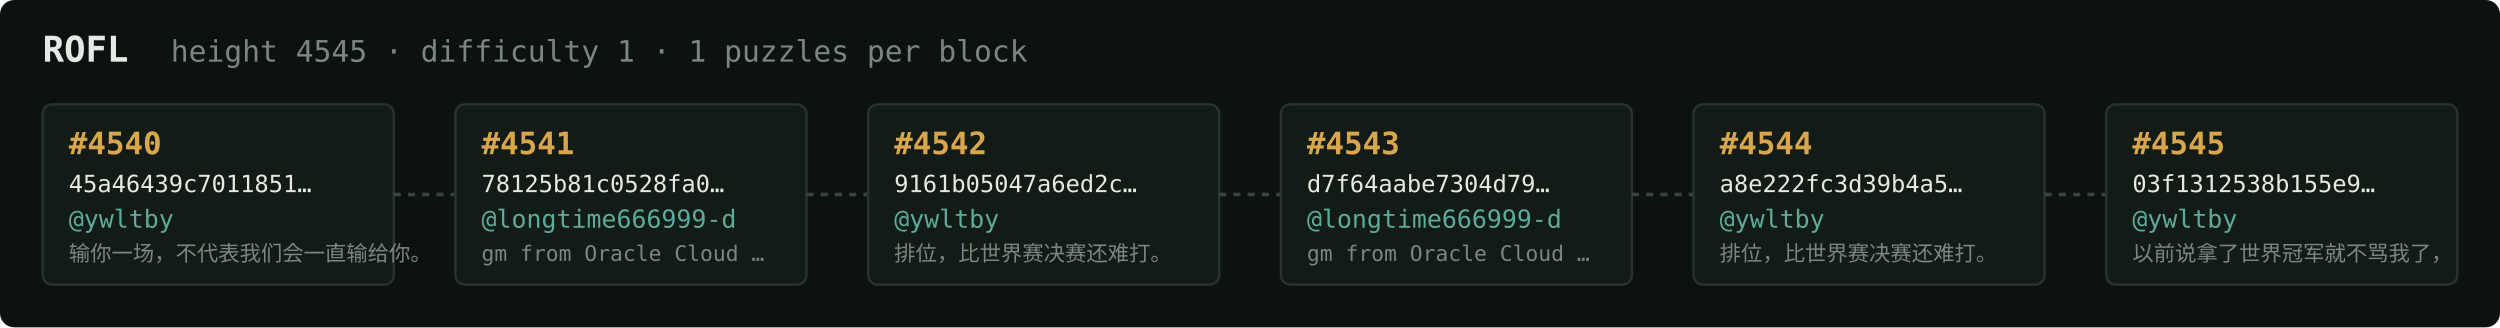
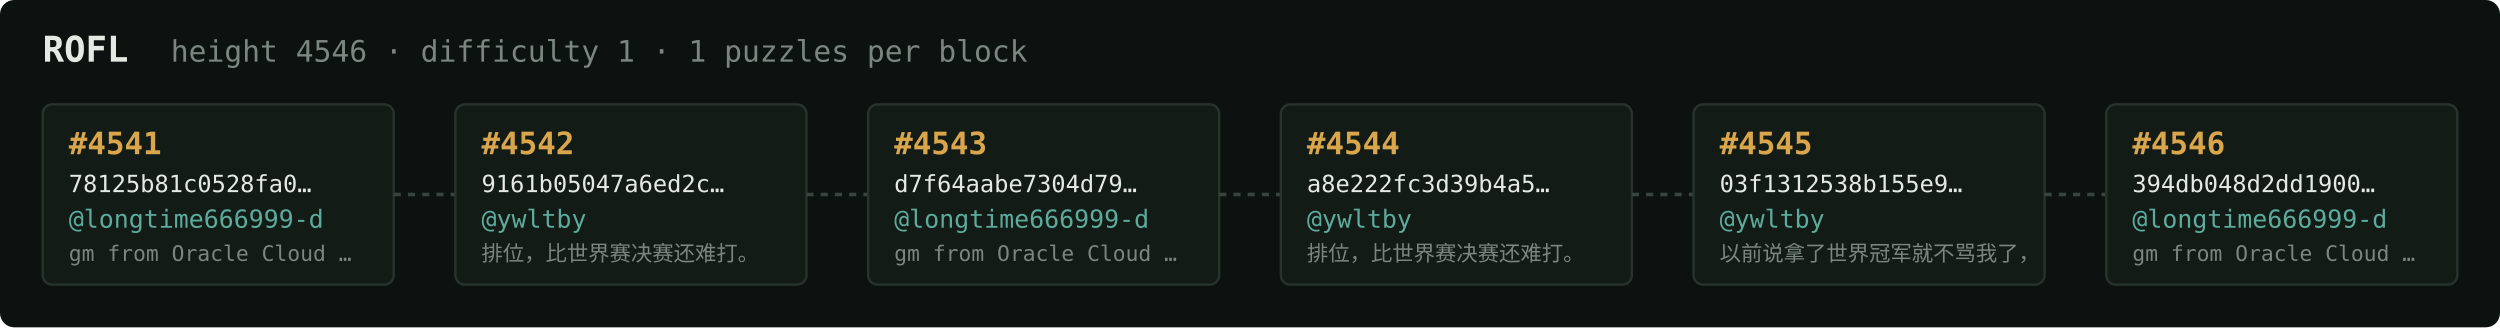
<svg xmlns="http://www.w3.org/2000/svg" width="1054" height="138" viewBox="0 0 1054 138" font-family="ui-monospace,SFMono-Regular,Menlo,monospace">
  <rect fill="#0c1210" width="1054" height="138" rx="6" />
  <text x="18" y="26" fill="#e5e9e3" font-size="15" font-weight="700">ROFL</text>
-   <text x="72" y="26" fill="#7a867f" font-size="12.5">height 4545 · difficulty 1 · 1 puzzles per block</text>
+   <text x="72" y="26" fill="#7a867f" font-size="12.5">height 4546 · difficulty 1 · 1 puzzles per block</text>
  <rect x="18" y="44" width="148" height="76" rx="4" fill="#131b17" stroke="#28332e" stroke-width="1" />
-   <text x="29" y="65" fill="#d9a64c" font-size="13" font-weight="700">#4540</text>
-   <text x="29" y="81" fill="#e5e9e3" font-size="10">45a46439c7011851…</text>
-   <text x="29" y="96" fill="#5cab9b" font-size="10.5">@ywltby</text>
-   <text x="29" y="110" fill="#7a867f" font-size="9">输你一场，不代表我们会一直输给你。</text>
+   <text x="29" y="65" fill="#d9a64c" font-size="13" font-weight="700">#4541</text>
+   <text x="29" y="81" fill="#e5e9e3" font-size="10">78125b81c0528fa0…</text>
+   <text x="29" y="96" fill="#5cab9b" font-size="10.5">@longtime666999-d</text>
+   <text x="29" y="110" fill="#7a867f" font-size="9">gm from Oracle Cloud …</text>
  <line x1="166" y1="82.0" x2="192" y2="82.0" stroke="#38443e" stroke-width="1.5" stroke-dasharray="3 3" />
  <rect x="192" y="44" width="148" height="76" rx="4" fill="#131b17" stroke="#28332e" stroke-width="1" />
-   <text x="203" y="65" fill="#d9a64c" font-size="13" font-weight="700">#4541</text>
-   <text x="203" y="81" fill="#e5e9e3" font-size="10">78125b81c0528fa0…</text>
-   <text x="203" y="96" fill="#5cab9b" font-size="10.5">@longtime666999-d</text>
-   <text x="203" y="110" fill="#7a867f" font-size="9">gm from Oracle Cloud …</text>
+   <text x="203" y="65" fill="#d9a64c" font-size="13" font-weight="700">#4542</text>
+   <text x="203" y="81" fill="#e5e9e3" font-size="10">9161b05047a6ed2c…</text>
+   <text x="203" y="96" fill="#5cab9b" font-size="10.5">@ywltby</text>
+   <text x="203" y="110" fill="#7a867f" font-size="9">排位，比世界赛决赛还难打。</text>
  <line x1="340" y1="82.0" x2="366" y2="82.0" stroke="#38443e" stroke-width="1.5" stroke-dasharray="3 3" />
  <rect x="366" y="44" width="148" height="76" rx="4" fill="#131b17" stroke="#28332e" stroke-width="1" />
-   <text x="377" y="65" fill="#d9a64c" font-size="13" font-weight="700">#4542</text>
-   <text x="377" y="81" fill="#e5e9e3" font-size="10">9161b05047a6ed2c…</text>
-   <text x="377" y="96" fill="#5cab9b" font-size="10.5">@ywltby</text>
-   <text x="377" y="110" fill="#7a867f" font-size="9">排位，比世界赛决赛还难打。</text>
+   <text x="377" y="65" fill="#d9a64c" font-size="13" font-weight="700">#4543</text>
+   <text x="377" y="81" fill="#e5e9e3" font-size="10">d7f64aabe7304d79…</text>
+   <text x="377" y="96" fill="#5cab9b" font-size="10.5">@longtime666999-d</text>
+   <text x="377" y="110" fill="#7a867f" font-size="9">gm from Oracle Cloud …</text>
  <line x1="514" y1="82.0" x2="540" y2="82.0" stroke="#38443e" stroke-width="1.5" stroke-dasharray="3 3" />
  <rect x="540" y="44" width="148" height="76" rx="4" fill="#131b17" stroke="#28332e" stroke-width="1" />
-   <text x="551" y="65" fill="#d9a64c" font-size="13" font-weight="700">#4543</text>
-   <text x="551" y="81" fill="#e5e9e3" font-size="10">d7f64aabe7304d79…</text>
-   <text x="551" y="96" fill="#5cab9b" font-size="10.5">@longtime666999-d</text>
-   <text x="551" y="110" fill="#7a867f" font-size="9">gm from Oracle Cloud …</text>
+   <text x="551" y="65" fill="#d9a64c" font-size="13" font-weight="700">#4544</text>
+   <text x="551" y="81" fill="#e5e9e3" font-size="10">a8e222fc3d39b4a5…</text>
+   <text x="551" y="96" fill="#5cab9b" font-size="10.5">@ywltby</text>
+   <text x="551" y="110" fill="#7a867f" font-size="9">排位，比世界赛决赛还难打。</text>
  <line x1="688" y1="82.0" x2="714" y2="82.0" stroke="#38443e" stroke-width="1.5" stroke-dasharray="3 3" />
  <rect x="714" y="44" width="148" height="76" rx="4" fill="#131b17" stroke="#28332e" stroke-width="1" />
-   <text x="725" y="65" fill="#d9a64c" font-size="13" font-weight="700">#4544</text>
-   <text x="725" y="81" fill="#e5e9e3" font-size="10">a8e222fc3d39b4a5…</text>
+   <text x="725" y="65" fill="#d9a64c" font-size="13" font-weight="700">#4545</text>
+   <text x="725" y="81" fill="#e5e9e3" font-size="10">03f1312538b155e9…</text>
  <text x="725" y="96" fill="#5cab9b" font-size="10.5">@ywltby</text>
-   <text x="725" y="110" fill="#7a867f" font-size="9">排位，比世界赛决赛还难打。</text>
+   <text x="725" y="110" fill="#7a867f" font-size="9">以前说拿了世界冠军就不骂我了，</text>
  <line x1="862" y1="82.0" x2="888" y2="82.0" stroke="#38443e" stroke-width="1.5" stroke-dasharray="3 3" />
  <rect x="888" y="44" width="148" height="76" rx="4" fill="#131b17" stroke="#28332e" stroke-width="1" />
-   <text x="899" y="65" fill="#d9a64c" font-size="13" font-weight="700">#4545</text>
-   <text x="899" y="81" fill="#e5e9e3" font-size="10">03f1312538b155e9…</text>
-   <text x="899" y="96" fill="#5cab9b" font-size="10.5">@ywltby</text>
-   <text x="899" y="110" fill="#7a867f" font-size="9">以前说拿了世界冠军就不骂我了，</text>
+   <text x="899" y="65" fill="#d9a64c" font-size="13" font-weight="700">#4546</text>
+   <text x="899" y="81" fill="#e5e9e3" font-size="10">394db048d2dd1900…</text>
+   <text x="899" y="96" fill="#5cab9b" font-size="10.5">@longtime666999-d</text>
+   <text x="899" y="110" fill="#7a867f" font-size="9">gm from Oracle Cloud …</text>
</svg>
